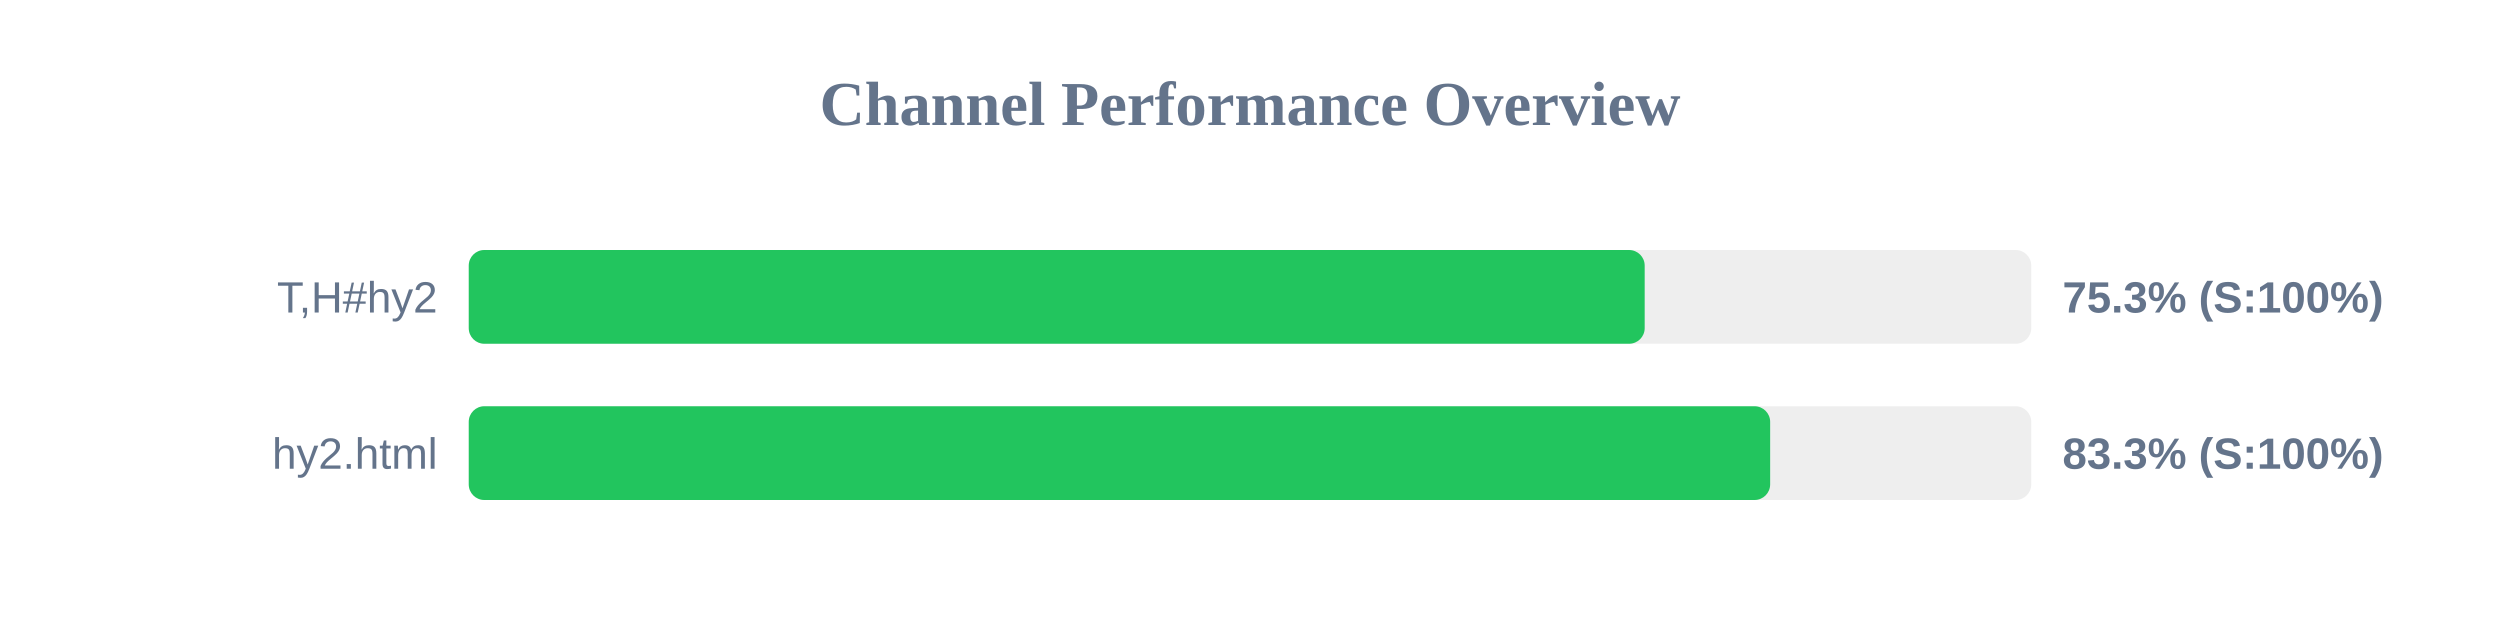
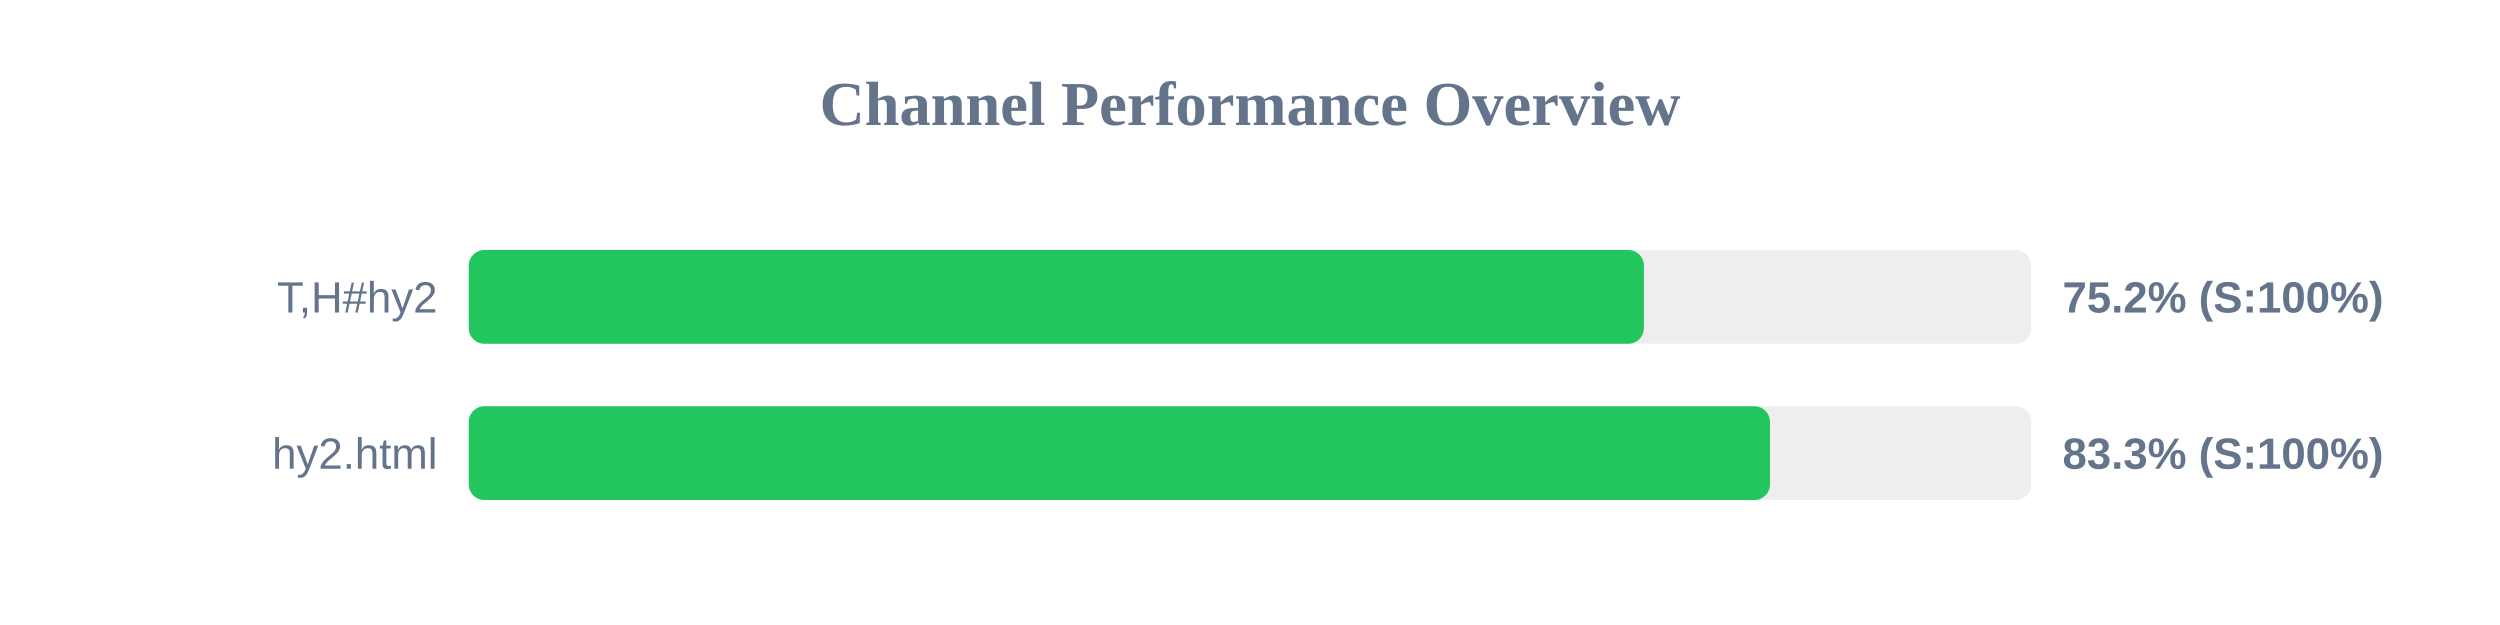
<svg xmlns="http://www.w3.org/2000/svg" width="800" height="200" version="1.1">
  <style>
        .row { font: 14px Arial; fill: #64748b; }
        .score { font: bold 14px Arial; fill: #64748b; }
    </style>
  <text x="400" y="40" text-anchor="middle" font-size="20px" font-weight="bold" fill="#64748b">Channel Performance Overview</text>
  <rect x="150" y="80" width="500" height="30" fill="#eee" rx="5" />
-   <rect x="150" y="80" width="376.3" height="30" fill="#22c55e" rx="5" />
+   <rect x="150" y="80" width="376.05" height="30" fill="#22c55e" rx="5" />
  <text x="140" y="100" text-anchor="end" class="row">T,H#hy2</text>
-   <text x="660" y="100" text-anchor="start" class="score">75.3% (S:100%)</text>
+   <text x="660" y="100" text-anchor="start" class="score">75.2% (S:100%)</text>
  <rect x="150" y="130" width="500" height="30" fill="#eee" rx="5" />
-   <rect x="150" y="130" width="416.45" height="30" fill="#22c55e" rx="5" />
+   <rect x="150" y="130" width="416.4" height="30" fill="#22c55e" rx="5" />
  <text x="140" y="150" text-anchor="end" class="row">hy2.html</text>
  <text x="660" y="150" text-anchor="start" class="score">83.3% (S:100%)</text>
</svg>
